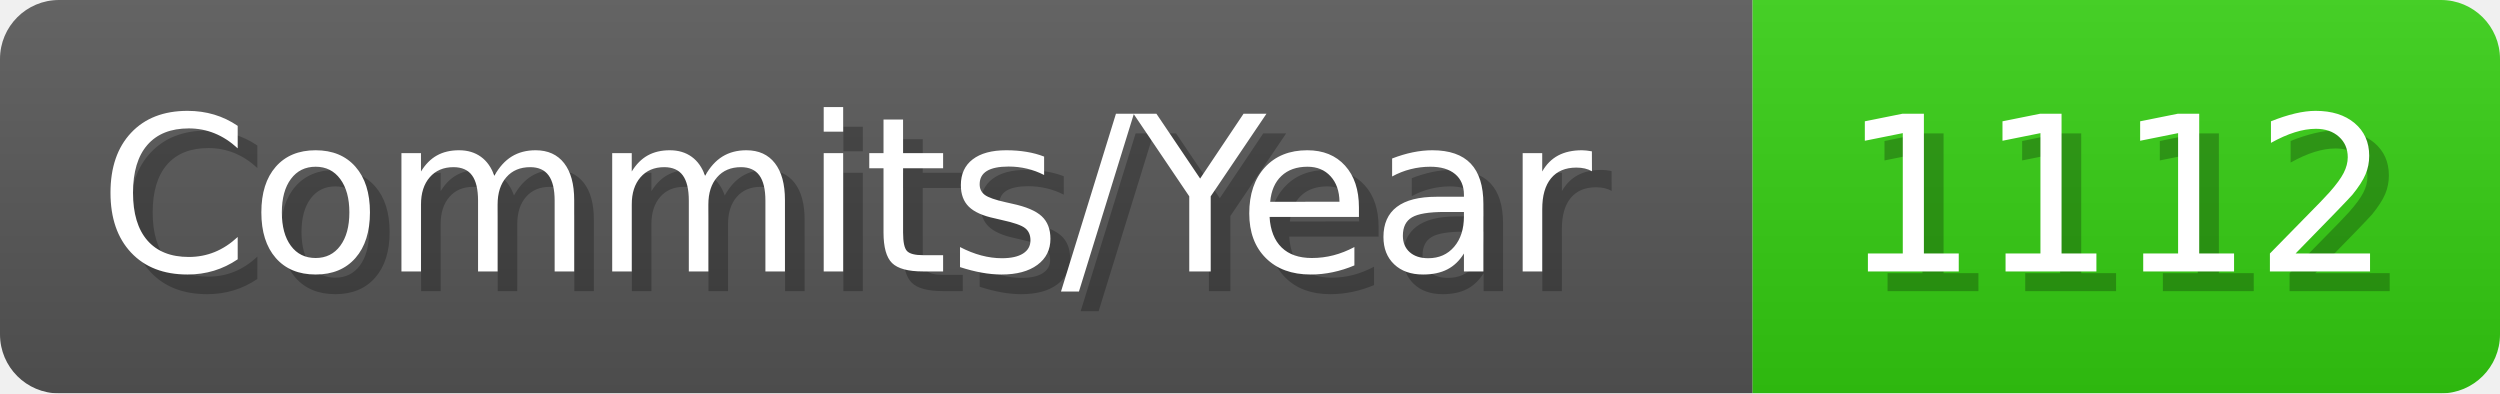
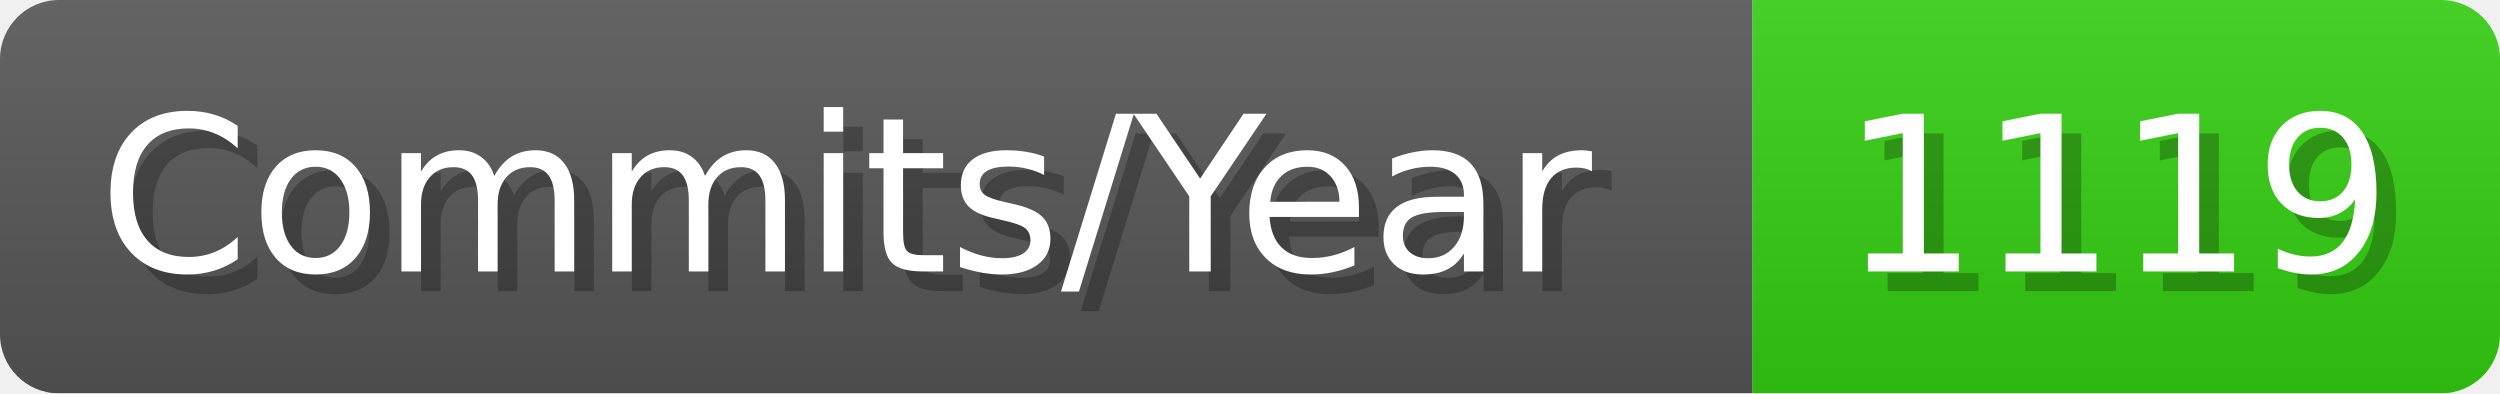
- <svg xmlns="http://www.w3.org/2000/svg" width="127.1" height="20" viewBox="0 0 1271 200" role="img" aria-label="Commits/Year: 1112">
+ <svg xmlns="http://www.w3.org/2000/svg" width="127.1" height="20" viewBox="0 0 1271 200" role="img" aria-label="Commits/Year: 1119">
  <linearGradient id="aUPdi" x2="0" y2="100%">
    <stop offset="0" stop-opacity=".1" stop-color="#EEE" />
    <stop offset="1" stop-opacity=".1" />
  </linearGradient>
  <mask id="WfAiQ">
    <rect width="1271" height="200" rx="30" fill="#FFF" />
  </mask>
  <g mask="url(#WfAiQ)">
    <rect width="891" height="200" fill="#555" />
    <rect width="380" height="200" fill="#3C1" x="891" />
    <rect width="1271" height="200" fill="url(#aUPdi)" />
  </g>
  <g aria-hidden="true" fill="#fff" text-anchor="start" font-family="Verdana,DejaVu Sans,sans-serif" font-size="110">
    <text x="60" y="148" textLength="791" fill="#000" opacity="0.25">Commits/Year</text>
    <text x="50" y="138" textLength="791">Commits/Year</text>
-     <text x="946" y="148" textLength="280" fill="#000" opacity="0.25">1112</text>
-     <text x="936" y="138" textLength="280">1112</text>
+     <text x="946" y="148" textLength="280" fill="#000" opacity="0.25">1119</text>
+     <text x="936" y="138" textLength="280">1119</text>
  </g>
</svg>
